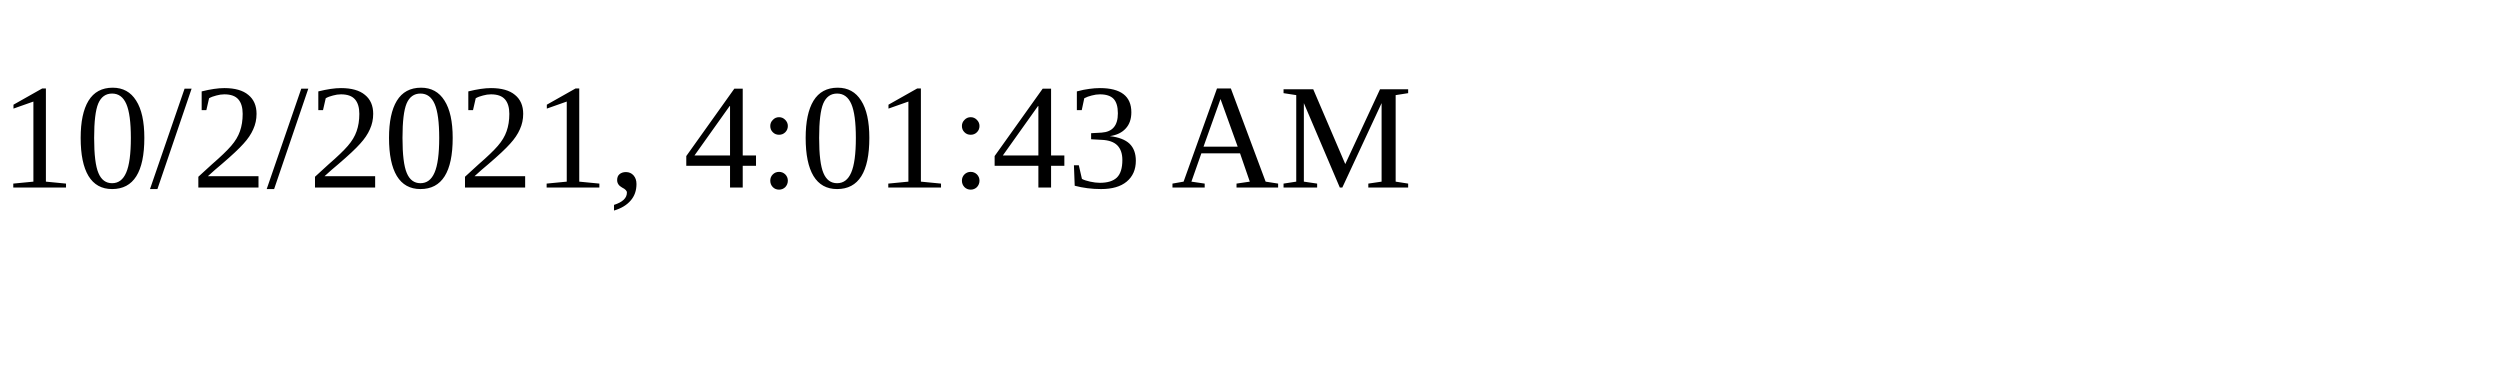
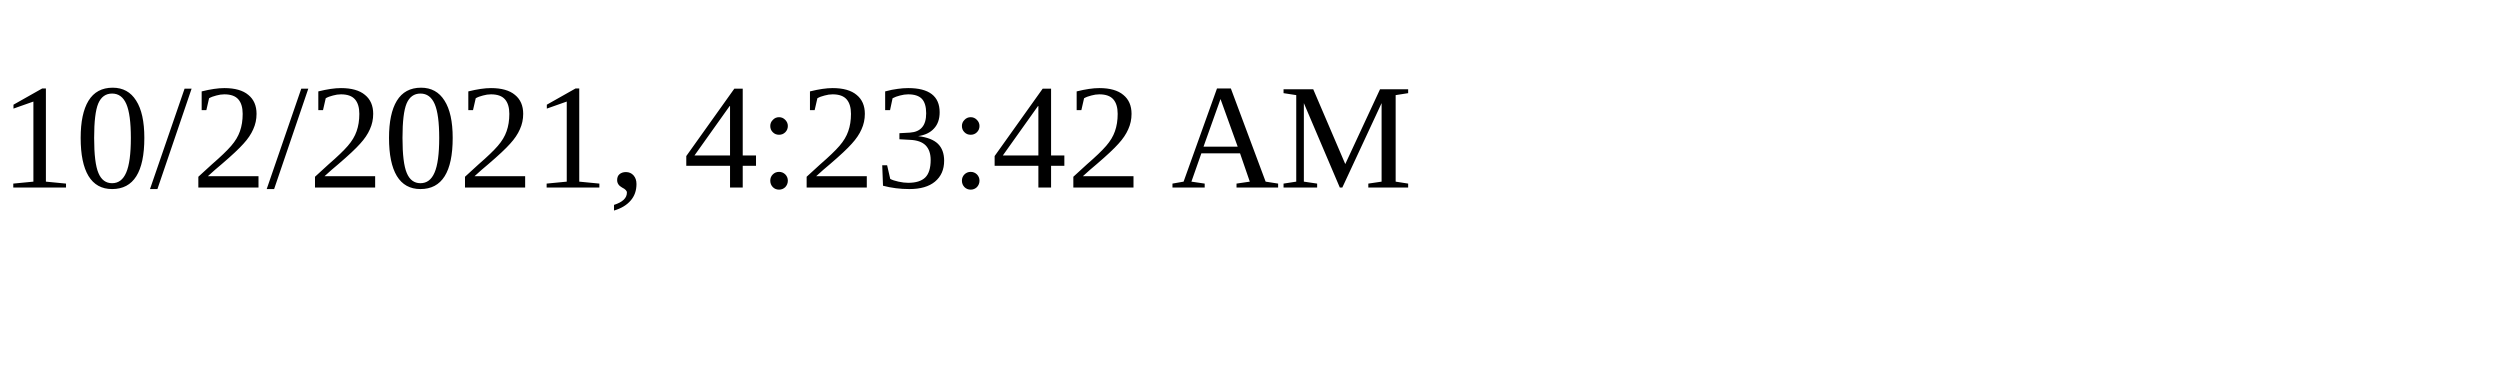
<svg xmlns="http://www.w3.org/2000/svg" height="30" width="200">
-   <text x="0" y="15">10/2/2021, 4:01:43 AM</text>
+   <text x="0" y="15">10/2/2021, 4:23:42 AM</text>
</svg>
